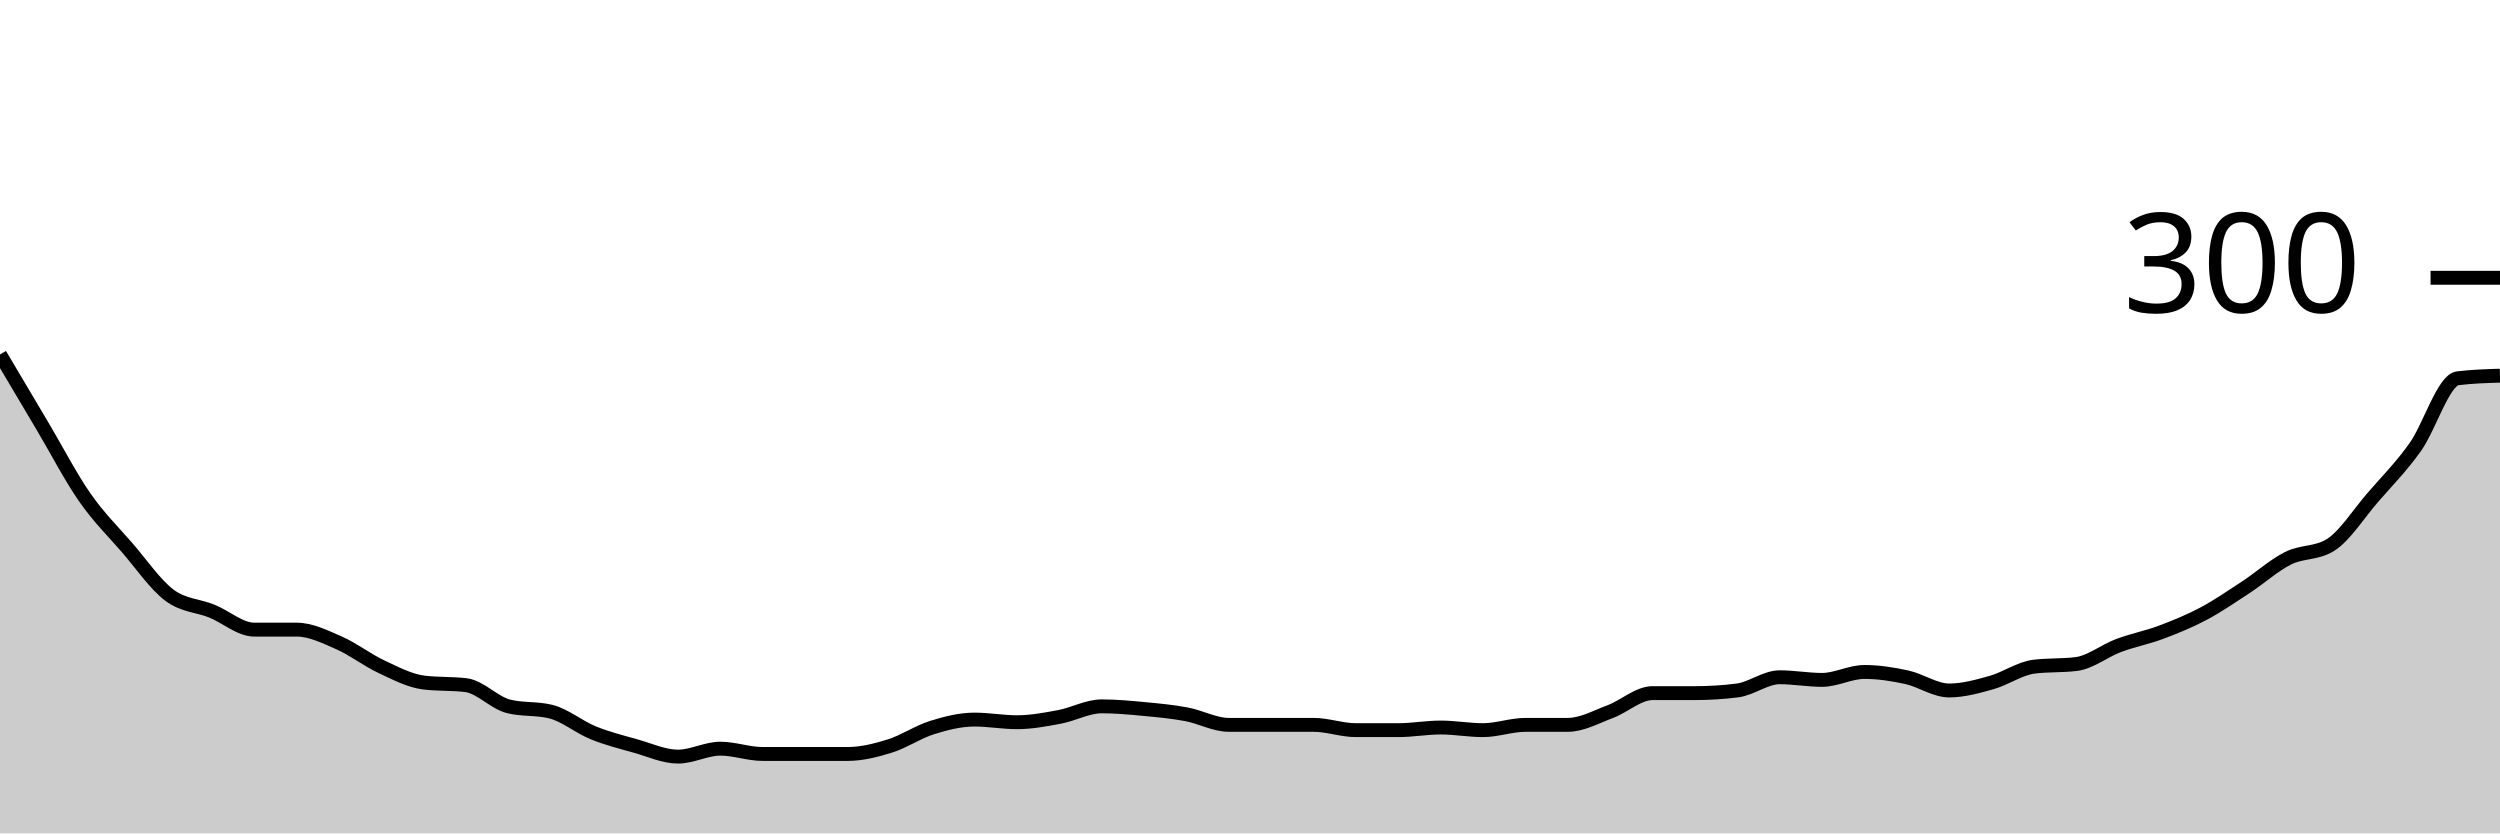
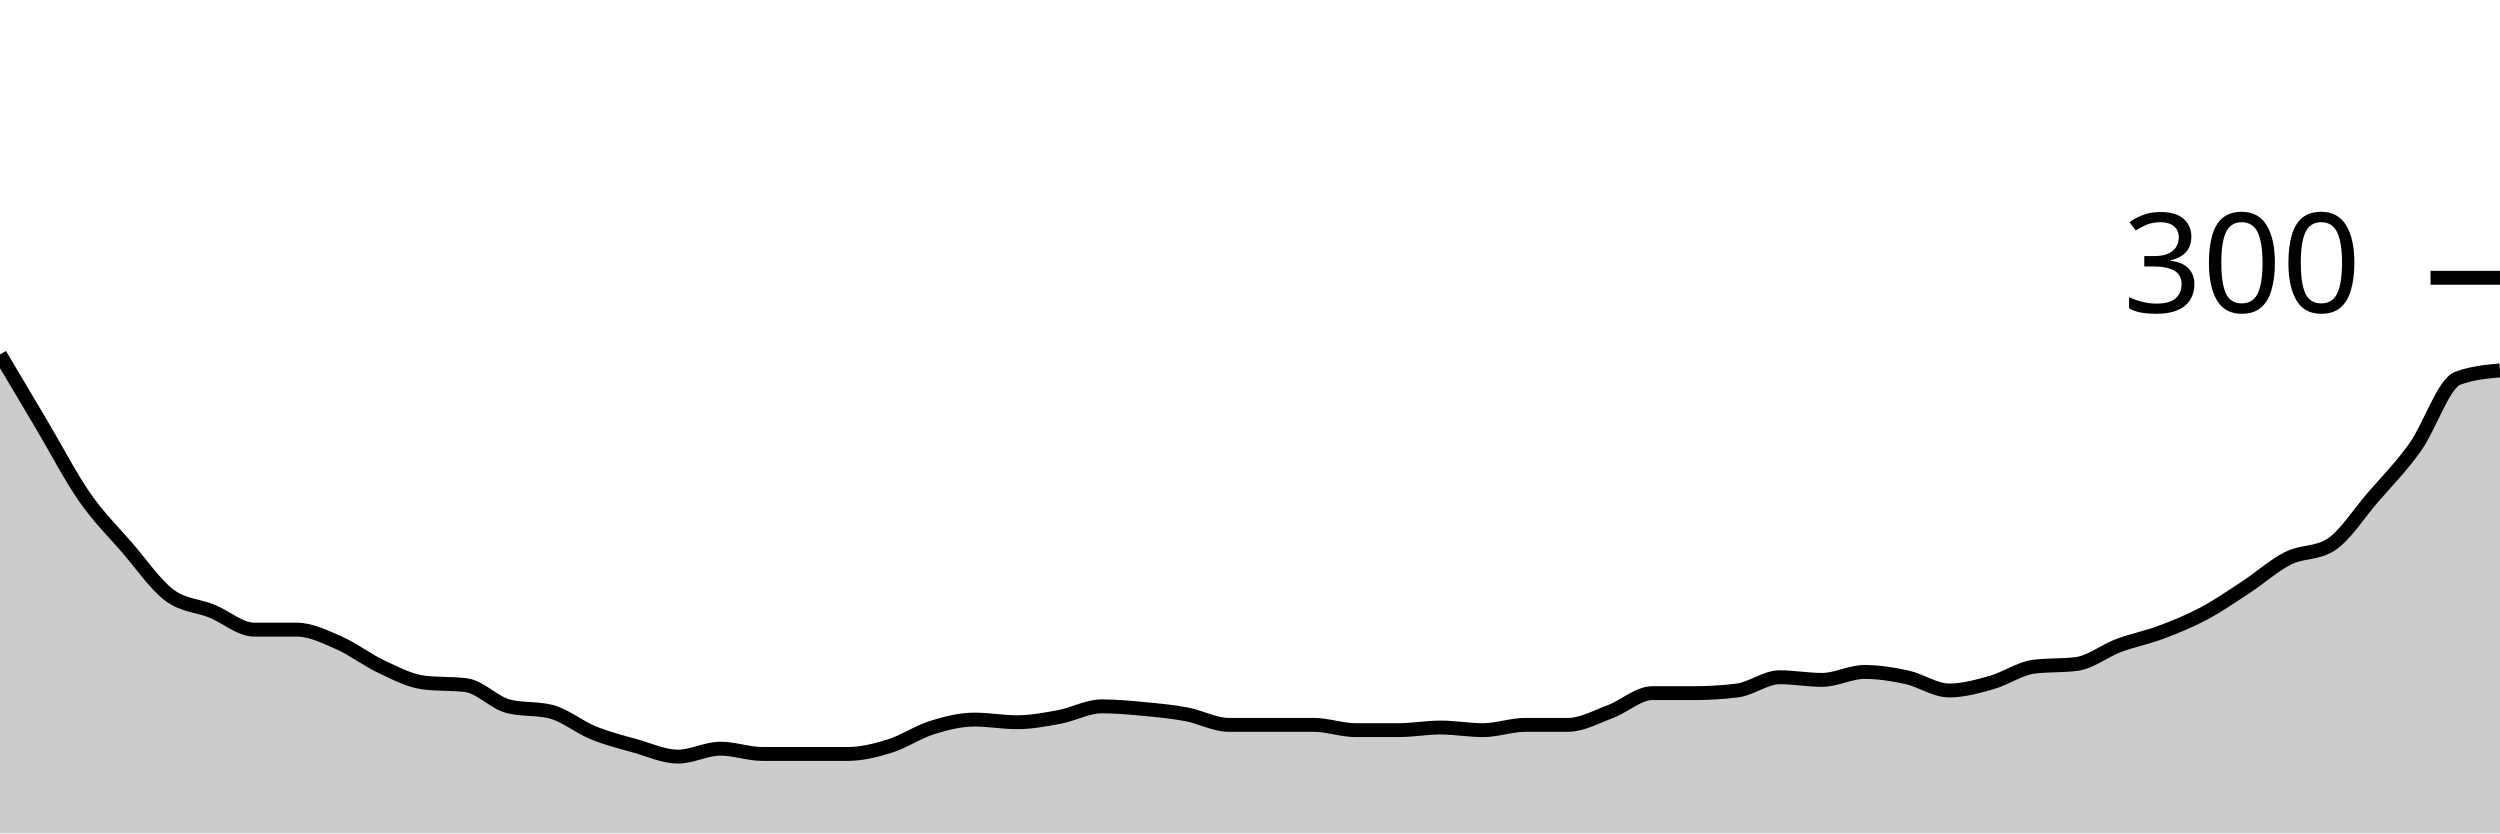
<svg xmlns="http://www.w3.org/2000/svg" viewBox="0 0 180 60">
  <g transform="translate(0,20)">
-     <path class="area" fill="rgba(0, 0, 0, 0.2)" d="M0,5.524C1.017,7.238,2.034,8.952,3.051,10.667C4.068,12.381,5.085,14.349,6.102,15.81C7.119,17.27,8.136,18.254,9.153,19.429C10.169,20.603,11.186,22.095,12.203,22.857C13.22,23.619,14.237,23.587,15.254,24C16.271,24.413,17.288,25.333,18.305,25.333C19.322,25.333,20.339,25.333,21.356,25.333C22.373,25.333,23.39,25.841,24.407,26.286C25.424,26.73,26.441,27.524,27.458,28C28.475,28.476,29.492,29.016,30.508,29.143C31.525,29.27,32.542,29.206,33.559,29.333C34.576,29.46,35.593,30.603,36.61,30.857C37.627,31.111,38.644,30.984,39.661,31.238C40.678,31.492,41.695,32.349,42.712,32.762C43.729,33.175,44.746,33.429,45.763,33.714C46.78,34,47.797,34.476,48.814,34.476C49.831,34.476,50.847,33.905,51.864,33.905C52.881,33.905,53.898,34.286,54.915,34.286C55.932,34.286,56.949,34.286,57.966,34.286C58.983,34.286,60,34.286,61.017,34.286C62.034,34.286,63.051,34.032,64.068,33.714C65.085,33.397,66.102,32.698,67.119,32.381C68.136,32.063,69.153,31.81,70.169,31.81C71.186,31.81,72.203,32,73.22,32C74.237,32,75.254,31.81,76.271,31.619C77.288,31.429,78.305,30.857,79.322,30.857C80.339,30.857,81.356,30.952,82.373,31.048C83.39,31.143,84.407,31.238,85.424,31.429C86.441,31.619,87.458,32.19,88.475,32.19C89.492,32.19,90.508,32.19,91.525,32.19C92.542,32.19,93.559,32.19,94.576,32.19C95.593,32.19,96.61,32.571,97.627,32.571C98.644,32.571,99.661,32.571,100.678,32.571C101.695,32.571,102.712,32.381,103.729,32.381C104.746,32.381,105.763,32.571,106.78,32.571C107.797,32.571,108.814,32.19,109.831,32.19C110.847,32.19,111.864,32.19,112.881,32.19C113.898,32.19,114.915,31.619,115.932,31.238C116.949,30.857,117.966,29.905,118.983,29.905C120,29.905,121.017,29.905,122.034,29.905C123.051,29.905,124.068,29.841,125.085,29.714C126.102,29.587,127.119,28.762,128.136,28.762C129.153,28.762,130.169,28.952,131.186,28.952C132.203,28.952,133.22,28.381,134.237,28.381C135.254,28.381,136.271,28.54,137.288,28.762C138.305,28.984,139.322,29.714,140.339,29.714C141.356,29.714,142.373,29.429,143.39,29.143C144.407,28.857,145.424,28.127,146.441,28C147.458,27.873,148.475,27.937,149.492,27.81C150.508,27.683,151.525,26.857,152.542,26.476C153.559,26.095,154.576,25.905,155.593,25.524C156.61,25.143,157.627,24.73,158.644,24.19C159.661,23.651,160.678,22.952,161.695,22.286C162.712,21.619,163.729,20.698,164.746,20.19C165.763,19.683,166.78,19.873,167.797,19.238C168.814,18.603,169.831,16.984,170.847,15.81C171.864,14.635,172.881,13.619,173.898,12.19C174.915,10.762,175.932,7.365,176.949,7.238C177.966,7.111,178.983,7.079,180,7.048L180,40C178.983,40,177.966,40,176.949,40C175.932,40,174.915,40,173.898,40C172.881,40,171.864,40,170.847,40C169.831,40,168.814,40,167.797,40C166.78,40,165.763,40,164.746,40C163.729,40,162.712,40,161.695,40C160.678,40,159.661,40,158.644,40C157.627,40,156.61,40,155.593,40C154.576,40,153.559,40,152.542,40C151.525,40,150.508,40,149.492,40C148.475,40,147.458,40,146.441,40C145.424,40,144.407,40,143.39,40C142.373,40,141.356,40,140.339,40C139.322,40,138.305,40,137.288,40C136.271,40,135.254,40,134.237,40C133.22,40,132.203,40,131.186,40C130.169,40,129.153,40,128.136,40C127.119,40,126.102,40,125.085,40C124.068,40,123.051,40,122.034,40C121.017,40,120,40,118.983,40C117.966,40,116.949,40,115.932,40C114.915,40,113.898,40,112.881,40C111.864,40,110.847,40,109.831,40C108.814,40,107.797,40,106.78,40C105.763,40,104.746,40,103.729,40C102.712,40,101.695,40,100.678,40C99.661,40,98.644,40,97.627,40C96.61,40,95.593,40,94.576,40C93.559,40,92.542,40,91.525,40C90.508,40,89.492,40,88.475,40C87.458,40,86.441,40,85.424,40C84.407,40,83.39,40,82.373,40C81.356,40,80.339,40,79.322,40C78.305,40,77.288,40,76.271,40C75.254,40,74.237,40,73.22,40C72.203,40,71.186,40,70.169,40C69.153,40,68.136,40,67.119,40C66.102,40,65.085,40,64.068,40C63.051,40,62.034,40,61.017,40C60,40,58.983,40,57.966,40C56.949,40,55.932,40,54.915,40C53.898,40,52.881,40,51.864,40C50.847,40,49.831,40,48.814,40C47.797,40,46.78,40,45.763,40C44.746,40,43.729,40,42.712,40C41.695,40,40.678,40,39.661,40C38.644,40,37.627,40,36.61,40C35.593,40,34.576,40,33.559,40C32.542,40,31.525,40,30.508,40C29.492,40,28.475,40,27.458,40C26.441,40,25.424,40,24.407,40C23.39,40,22.373,40,21.356,40C20.339,40,19.322,40,18.305,40C17.288,40,16.271,40,15.254,40C14.237,40,13.22,40,12.203,40C11.186,40,10.169,40,9.153,40C8.136,40,7.119,40,6.102,40C5.085,40,4.068,40,3.051,40C2.034,40,1.017,40,0,40Z" />
-     <path class="line" stroke="black" fill="none" d="M0,5.524C1.017,7.238,2.034,8.952,3.051,10.667C4.068,12.381,5.085,14.349,6.102,15.81C7.119,17.27,8.136,18.254,9.153,19.429C10.169,20.603,11.186,22.095,12.203,22.857C13.22,23.619,14.237,23.587,15.254,24C16.271,24.413,17.288,25.333,18.305,25.333C19.322,25.333,20.339,25.333,21.356,25.333C22.373,25.333,23.39,25.841,24.407,26.286C25.424,26.73,26.441,27.524,27.458,28C28.475,28.476,29.492,29.016,30.508,29.143C31.525,29.27,32.542,29.206,33.559,29.333C34.576,29.46,35.593,30.603,36.61,30.857C37.627,31.111,38.644,30.984,39.661,31.238C40.678,31.492,41.695,32.349,42.712,32.762C43.729,33.175,44.746,33.429,45.763,33.714C46.78,34,47.797,34.476,48.814,34.476C49.831,34.476,50.847,33.905,51.864,33.905C52.881,33.905,53.898,34.286,54.915,34.286C55.932,34.286,56.949,34.286,57.966,34.286C58.983,34.286,60,34.286,61.017,34.286C62.034,34.286,63.051,34.032,64.068,33.714C65.085,33.397,66.102,32.698,67.119,32.381C68.136,32.063,69.153,31.81,70.169,31.81C71.186,31.81,72.203,32,73.22,32C74.237,32,75.254,31.81,76.271,31.619C77.288,31.429,78.305,30.857,79.322,30.857C80.339,30.857,81.356,30.952,82.373,31.048C83.39,31.143,84.407,31.238,85.424,31.429C86.441,31.619,87.458,32.19,88.475,32.19C89.492,32.19,90.508,32.19,91.525,32.19C92.542,32.19,93.559,32.19,94.576,32.19C95.593,32.19,96.61,32.571,97.627,32.571C98.644,32.571,99.661,32.571,100.678,32.571C101.695,32.571,102.712,32.381,103.729,32.381C104.746,32.381,105.763,32.571,106.78,32.571C107.797,32.571,108.814,32.19,109.831,32.19C110.847,32.19,111.864,32.19,112.881,32.19C113.898,32.19,114.915,31.619,115.932,31.238C116.949,30.857,117.966,29.905,118.983,29.905C120,29.905,121.017,29.905,122.034,29.905C123.051,29.905,124.068,29.841,125.085,29.714C126.102,29.587,127.119,28.762,128.136,28.762C129.153,28.762,130.169,28.952,131.186,28.952C132.203,28.952,133.22,28.381,134.237,28.381C135.254,28.381,136.271,28.54,137.288,28.762C138.305,28.984,139.322,29.714,140.339,29.714C141.356,29.714,142.373,29.429,143.39,29.143C144.407,28.857,145.424,28.127,146.441,28C147.458,27.873,148.475,27.937,149.492,27.81C150.508,27.683,151.525,26.857,152.542,26.476C153.559,26.095,154.576,25.905,155.593,25.524C156.61,25.143,157.627,24.73,158.644,24.19C159.661,23.651,160.678,22.952,161.695,22.286C162.712,21.619,163.729,20.698,164.746,20.19C165.763,19.683,166.78,19.873,167.797,19.238C168.814,18.603,169.831,16.984,170.847,15.81C171.864,14.635,172.881,13.619,173.898,12.19C174.915,10.762,175.932,7.365,176.949,7.238C177.966,7.111,178.983,7.079,180,7.048" />
+     <path class="area" fill="rgba(0, 0, 0, 0.2)" d="M0,5.524C1.017,7.238,2.034,8.952,3.051,10.667C4.068,12.381,5.085,14.349,6.102,15.81C7.119,17.27,8.136,18.254,9.153,19.429C10.169,20.603,11.186,22.095,12.203,22.857C13.22,23.619,14.237,23.587,15.254,24C16.271,24.413,17.288,25.333,18.305,25.333C19.322,25.333,20.339,25.333,21.356,25.333C22.373,25.333,23.39,25.841,24.407,26.286C25.424,26.73,26.441,27.524,27.458,28C28.475,28.476,29.492,29.016,30.508,29.143C31.525,29.27,32.542,29.206,33.559,29.333C34.576,29.46,35.593,30.603,36.61,30.857C37.627,31.111,38.644,30.984,39.661,31.238C40.678,31.492,41.695,32.349,42.712,32.762C43.729,33.175,44.746,33.429,45.763,33.714C46.78,34,47.797,34.476,48.814,34.476C49.831,34.476,50.847,33.905,51.864,33.905C52.881,33.905,53.898,34.286,54.915,34.286C55.932,34.286,56.949,34.286,57.966,34.286C58.983,34.286,60,34.286,61.017,34.286C62.034,34.286,63.051,34.032,64.068,33.714C65.085,33.397,66.102,32.698,67.119,32.381C68.136,32.063,69.153,31.81,70.169,31.81C71.186,31.81,72.203,32,73.22,32C74.237,32,75.254,31.81,76.271,31.619C77.288,31.429,78.305,30.857,79.322,30.857C80.339,30.857,81.356,30.952,82.373,31.048C83.39,31.143,84.407,31.238,85.424,31.429C86.441,31.619,87.458,32.19,88.475,32.19C89.492,32.19,90.508,32.19,91.525,32.19C92.542,32.19,93.559,32.19,94.576,32.19C95.593,32.19,96.61,32.571,97.627,32.571C98.644,32.571,99.661,32.571,100.678,32.571C101.695,32.571,102.712,32.381,103.729,32.381C104.746,32.381,105.763,32.571,106.78,32.571C107.797,32.571,108.814,32.19,109.831,32.19C110.847,32.19,111.864,32.19,112.881,32.19C113.898,32.19,114.915,31.619,115.932,31.238C116.949,30.857,117.966,29.905,118.983,29.905C120,29.905,121.017,29.905,122.034,29.905C123.051,29.905,124.068,29.841,125.085,29.714C126.102,29.587,127.119,28.762,128.136,28.762C129.153,28.762,130.169,28.952,131.186,28.952C132.203,28.952,133.22,28.381,134.237,28.381C135.254,28.381,136.271,28.54,137.288,28.762C138.305,28.984,139.322,29.714,140.339,29.714C141.356,29.714,142.373,29.429,143.39,29.143C144.407,28.857,145.424,28.127,146.441,28C147.458,27.873,148.475,27.937,149.492,27.81C150.508,27.683,151.525,26.857,152.542,26.476C153.559,26.095,154.576,25.905,155.593,25.524C156.61,25.143,157.627,24.73,158.644,24.19C159.661,23.651,160.678,22.952,161.695,22.286C162.712,21.619,163.729,20.698,164.746,20.19C165.763,19.683,166.78,19.873,167.797,19.238C168.814,18.603,169.831,16.984,170.847,15.81C171.864,14.635,172.881,13.619,173.898,12.19C174.915,10.762,175.932,7.619,176.949,7.238C177.966,6.857,178.983,6.762,180,6.667L180,40C178.983,40,177.966,40,176.949,40C175.932,40,174.915,40,173.898,40C172.881,40,171.864,40,170.847,40C169.831,40,168.814,40,167.797,40C166.78,40,165.763,40,164.746,40C163.729,40,162.712,40,161.695,40C160.678,40,159.661,40,158.644,40C157.627,40,156.61,40,155.593,40C154.576,40,153.559,40,152.542,40C151.525,40,150.508,40,149.492,40C148.475,40,147.458,40,146.441,40C145.424,40,144.407,40,143.39,40C142.373,40,141.356,40,140.339,40C139.322,40,138.305,40,137.288,40C136.271,40,135.254,40,134.237,40C133.22,40,132.203,40,131.186,40C130.169,40,129.153,40,128.136,40C127.119,40,126.102,40,125.085,40C124.068,40,123.051,40,122.034,40C121.017,40,120,40,118.983,40C117.966,40,116.949,40,115.932,40C114.915,40,113.898,40,112.881,40C111.864,40,110.847,40,109.831,40C108.814,40,107.797,40,106.78,40C105.763,40,104.746,40,103.729,40C102.712,40,101.695,40,100.678,40C99.661,40,98.644,40,97.627,40C96.61,40,95.593,40,94.576,40C93.559,40,92.542,40,91.525,40C90.508,40,89.492,40,88.475,40C87.458,40,86.441,40,85.424,40C84.407,40,83.39,40,82.373,40C81.356,40,80.339,40,79.322,40C78.305,40,77.288,40,76.271,40C75.254,40,74.237,40,73.22,40C72.203,40,71.186,40,70.169,40C69.153,40,68.136,40,67.119,40C66.102,40,65.085,40,64.068,40C63.051,40,62.034,40,61.017,40C60,40,58.983,40,57.966,40C56.949,40,55.932,40,54.915,40C53.898,40,52.881,40,51.864,40C50.847,40,49.831,40,48.814,40C47.797,40,46.78,40,45.763,40C44.746,40,43.729,40,42.712,40C41.695,40,40.678,40,39.661,40C38.644,40,37.627,40,36.61,40C35.593,40,34.576,40,33.559,40C32.542,40,31.525,40,30.508,40C29.492,40,28.475,40,27.458,40C26.441,40,25.424,40,24.407,40C23.39,40,22.373,40,21.356,40C20.339,40,19.322,40,18.305,40C17.288,40,16.271,40,15.254,40C14.237,40,13.22,40,12.203,40C11.186,40,10.169,40,9.153,40C8.136,40,7.119,40,6.102,40C5.085,40,4.068,40,3.051,40C2.034,40,1.017,40,0,40Z" />
+     <path class="line" stroke="black" fill="none" d="M0,5.524C1.017,7.238,2.034,8.952,3.051,10.667C4.068,12.381,5.085,14.349,6.102,15.81C7.119,17.27,8.136,18.254,9.153,19.429C10.169,20.603,11.186,22.095,12.203,22.857C13.22,23.619,14.237,23.587,15.254,24C16.271,24.413,17.288,25.333,18.305,25.333C19.322,25.333,20.339,25.333,21.356,25.333C22.373,25.333,23.39,25.841,24.407,26.286C25.424,26.73,26.441,27.524,27.458,28C28.475,28.476,29.492,29.016,30.508,29.143C31.525,29.27,32.542,29.206,33.559,29.333C34.576,29.46,35.593,30.603,36.61,30.857C37.627,31.111,38.644,30.984,39.661,31.238C40.678,31.492,41.695,32.349,42.712,32.762C43.729,33.175,44.746,33.429,45.763,33.714C46.78,34,47.797,34.476,48.814,34.476C49.831,34.476,50.847,33.905,51.864,33.905C52.881,33.905,53.898,34.286,54.915,34.286C55.932,34.286,56.949,34.286,57.966,34.286C58.983,34.286,60,34.286,61.017,34.286C62.034,34.286,63.051,34.032,64.068,33.714C65.085,33.397,66.102,32.698,67.119,32.381C68.136,32.063,69.153,31.81,70.169,31.81C71.186,31.81,72.203,32,73.22,32C74.237,32,75.254,31.81,76.271,31.619C77.288,31.429,78.305,30.857,79.322,30.857C80.339,30.857,81.356,30.952,82.373,31.048C83.39,31.143,84.407,31.238,85.424,31.429C86.441,31.619,87.458,32.19,88.475,32.19C89.492,32.19,90.508,32.19,91.525,32.19C92.542,32.19,93.559,32.19,94.576,32.19C95.593,32.19,96.61,32.571,97.627,32.571C98.644,32.571,99.661,32.571,100.678,32.571C101.695,32.571,102.712,32.381,103.729,32.381C104.746,32.381,105.763,32.571,106.78,32.571C107.797,32.571,108.814,32.19,109.831,32.19C110.847,32.19,111.864,32.19,112.881,32.19C113.898,32.19,114.915,31.619,115.932,31.238C116.949,30.857,117.966,29.905,118.983,29.905C120,29.905,121.017,29.905,122.034,29.905C123.051,29.905,124.068,29.841,125.085,29.714C126.102,29.587,127.119,28.762,128.136,28.762C129.153,28.762,130.169,28.952,131.186,28.952C132.203,28.952,133.22,28.381,134.237,28.381C135.254,28.381,136.271,28.54,137.288,28.762C138.305,28.984,139.322,29.714,140.339,29.714C141.356,29.714,142.373,29.429,143.39,29.143C144.407,28.857,145.424,28.127,146.441,28C147.458,27.873,148.475,27.937,149.492,27.81C150.508,27.683,151.525,26.857,152.542,26.476C153.559,26.095,154.576,25.905,155.593,25.524C156.61,25.143,157.627,24.73,158.644,24.19C159.661,23.651,160.678,22.952,161.695,22.286C162.712,21.619,163.729,20.698,164.746,20.19C165.763,19.683,166.78,19.873,167.797,19.238C168.814,18.603,169.831,16.984,170.847,15.81C171.864,14.635,172.881,13.619,173.898,12.19C174.915,10.762,175.932,7.619,176.949,7.238C177.966,6.857,178.983,6.762,180,6.667" />
    <path class="axis-ceiling" stroke-width="1" stroke="black" fill="none" d="M175,0L180,0" />
    <text class="axis-ceiling-label" font-family="sans-serif" text-anchor="end" font-size="10px" x="170" y="2.5">300</text>
  </g>
</svg>
